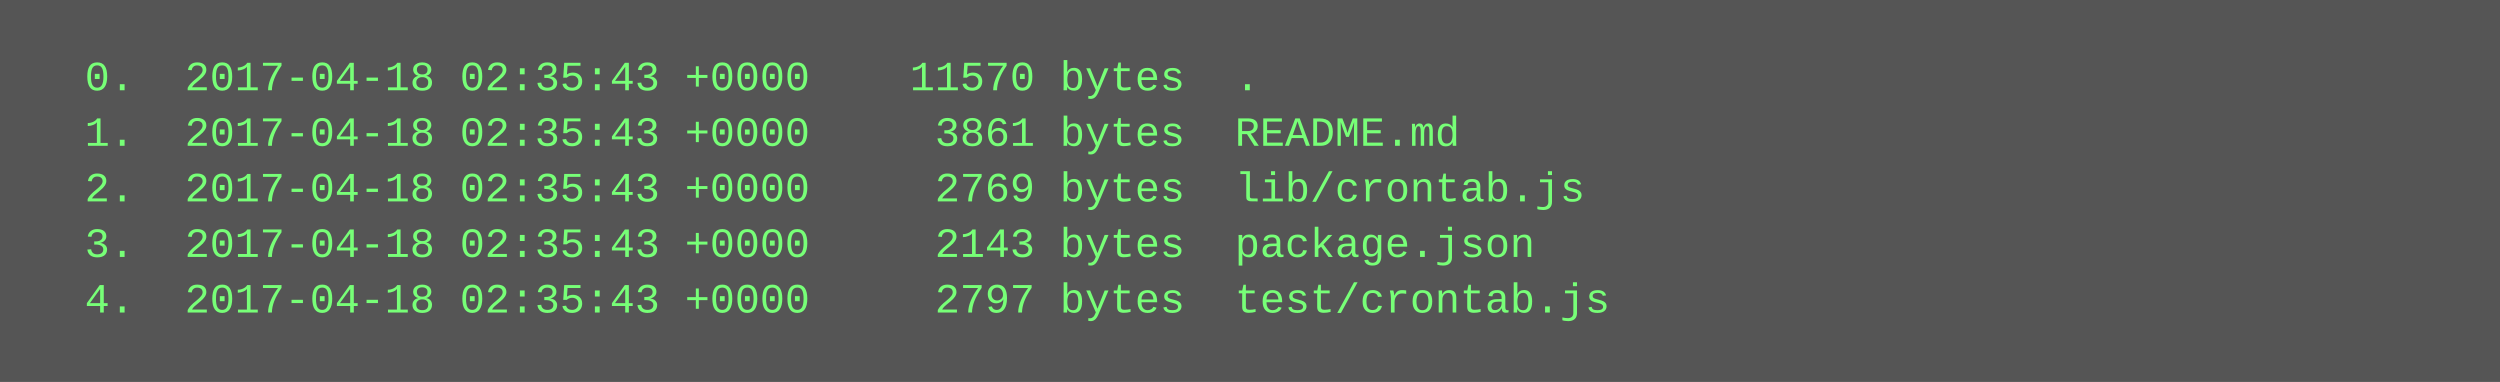
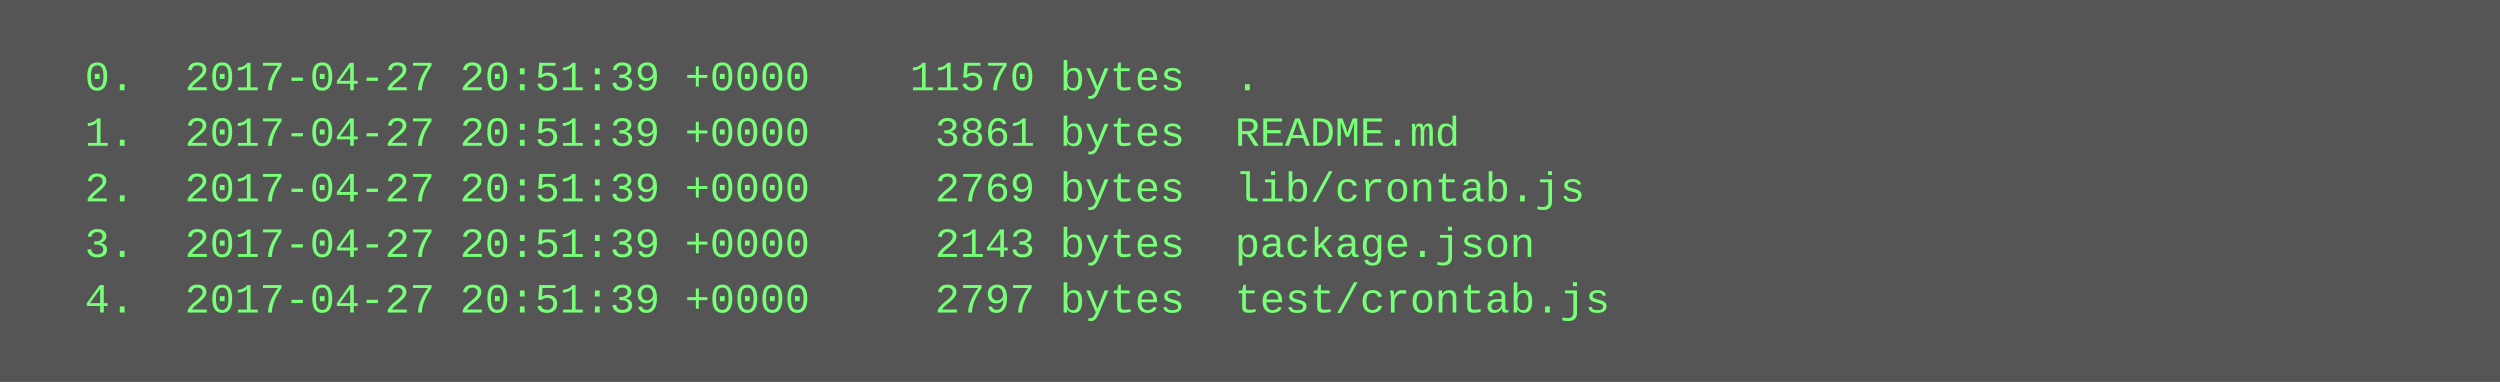
<svg xmlns="http://www.w3.org/2000/svg" height="110" width="720">
  <rect height="110" fill="#555" width="720" />
  <text fill="#7f7" font-family="Courier New" font-size="12" xml:space="preserve">
-     <tspan x="10" y="26">  0.  2017-04-18 02:35:43 +0000    11570 bytes  .</tspan>
-     <tspan x="10" y="42">  1.  2017-04-18 02:35:43 +0000     3861 bytes  README.md</tspan>
-     <tspan x="10" y="58">  2.  2017-04-18 02:35:43 +0000     2769 bytes  lib/crontab.js</tspan>
-     <tspan x="10" y="74">  3.  2017-04-18 02:35:43 +0000     2143 bytes  package.json</tspan>
-     <tspan x="10" y="90">  4.  2017-04-18 02:35:43 +0000     2797 bytes  test/crontab.js</tspan>
+     <tspan x="10" y="26">  0.  2017-04-27 20:51:39 +0000    11570 bytes  .</tspan>
+     <tspan x="10" y="42">  1.  2017-04-27 20:51:39 +0000     3861 bytes  README.md</tspan>
+     <tspan x="10" y="58">  2.  2017-04-27 20:51:39 +0000     2769 bytes  lib/crontab.js</tspan>
+     <tspan x="10" y="74">  3.  2017-04-27 20:51:39 +0000     2143 bytes  package.json</tspan>
+     <tspan x="10" y="90">  4.  2017-04-27 20:51:39 +0000     2797 bytes  test/crontab.js</tspan>
  </text>
</svg>
